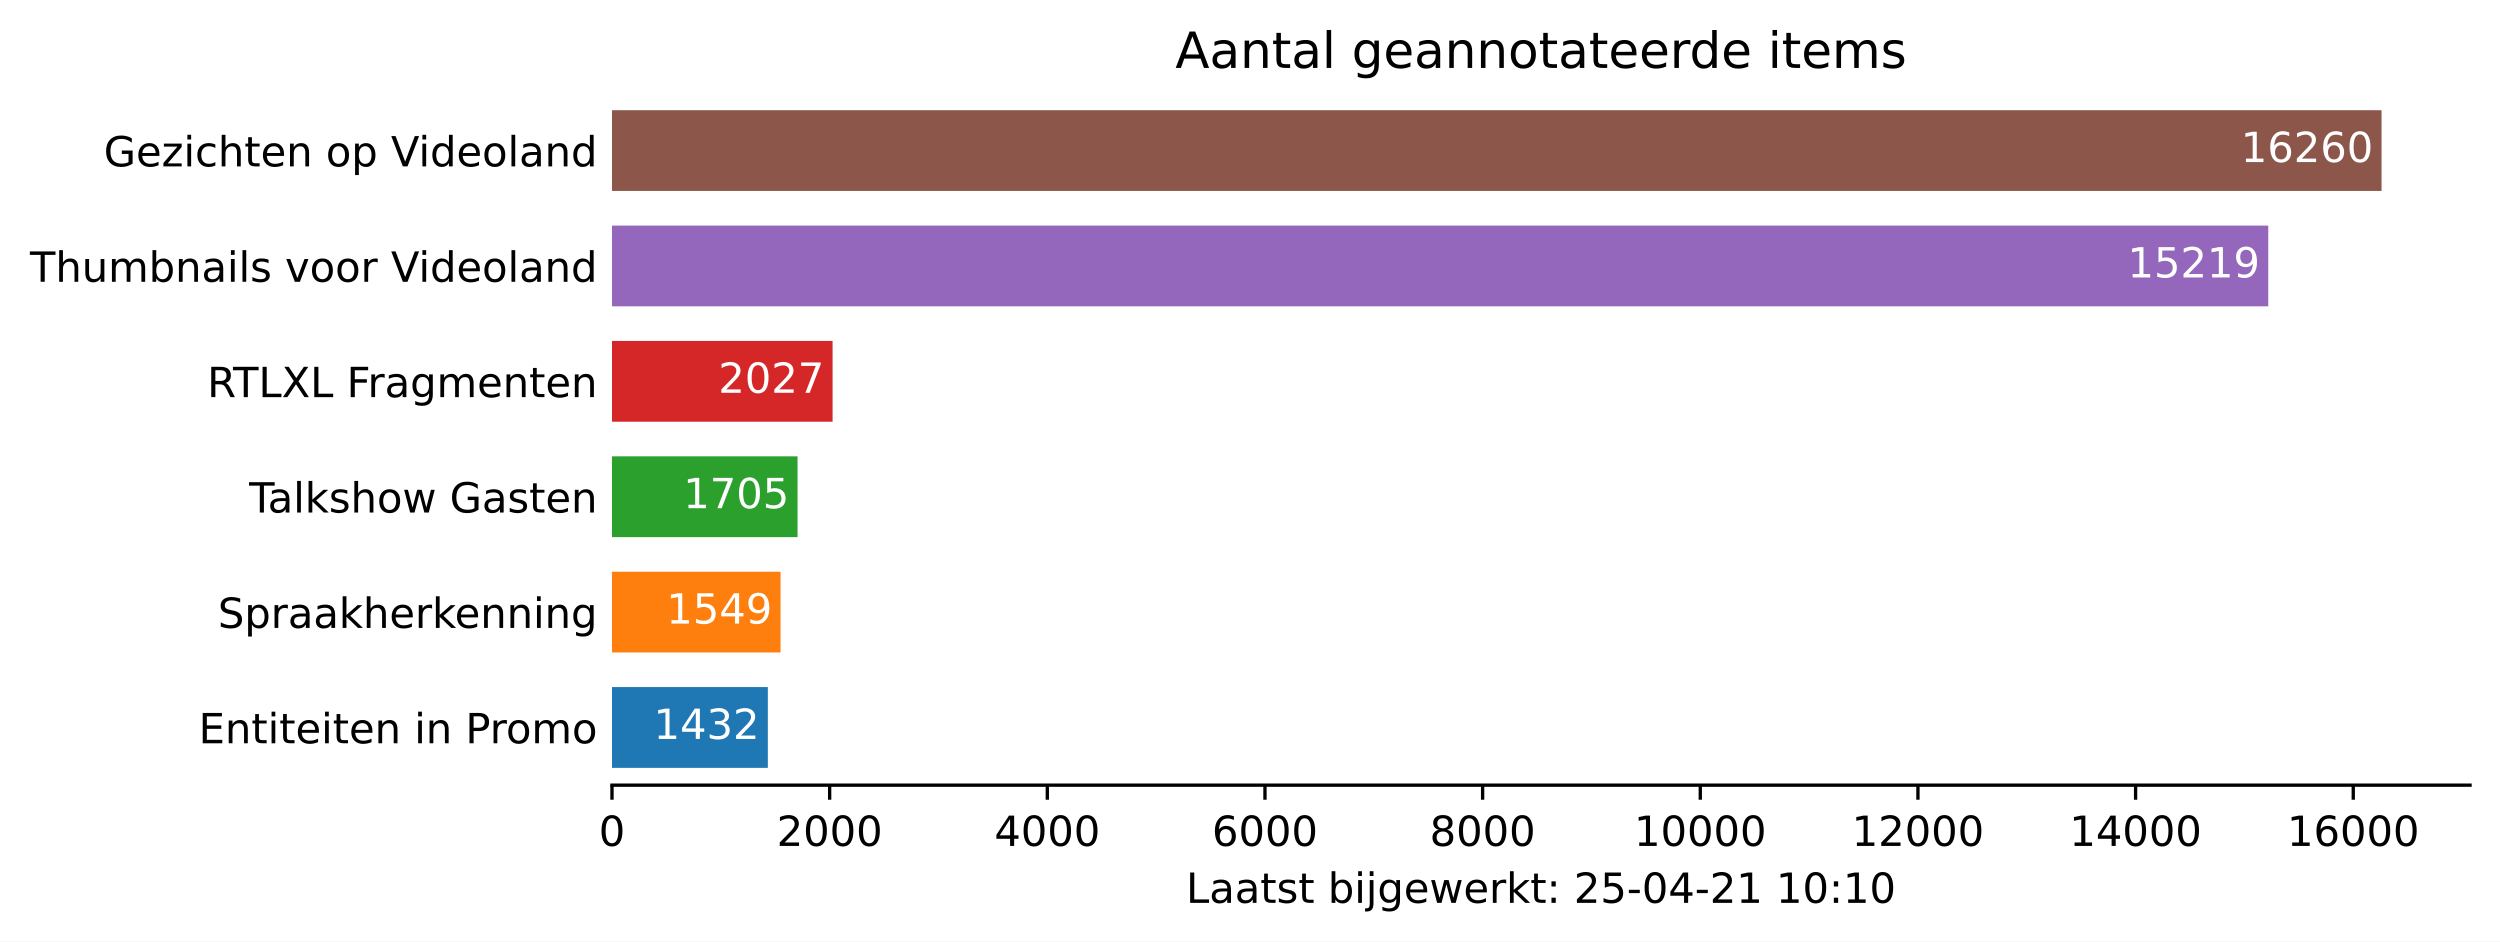
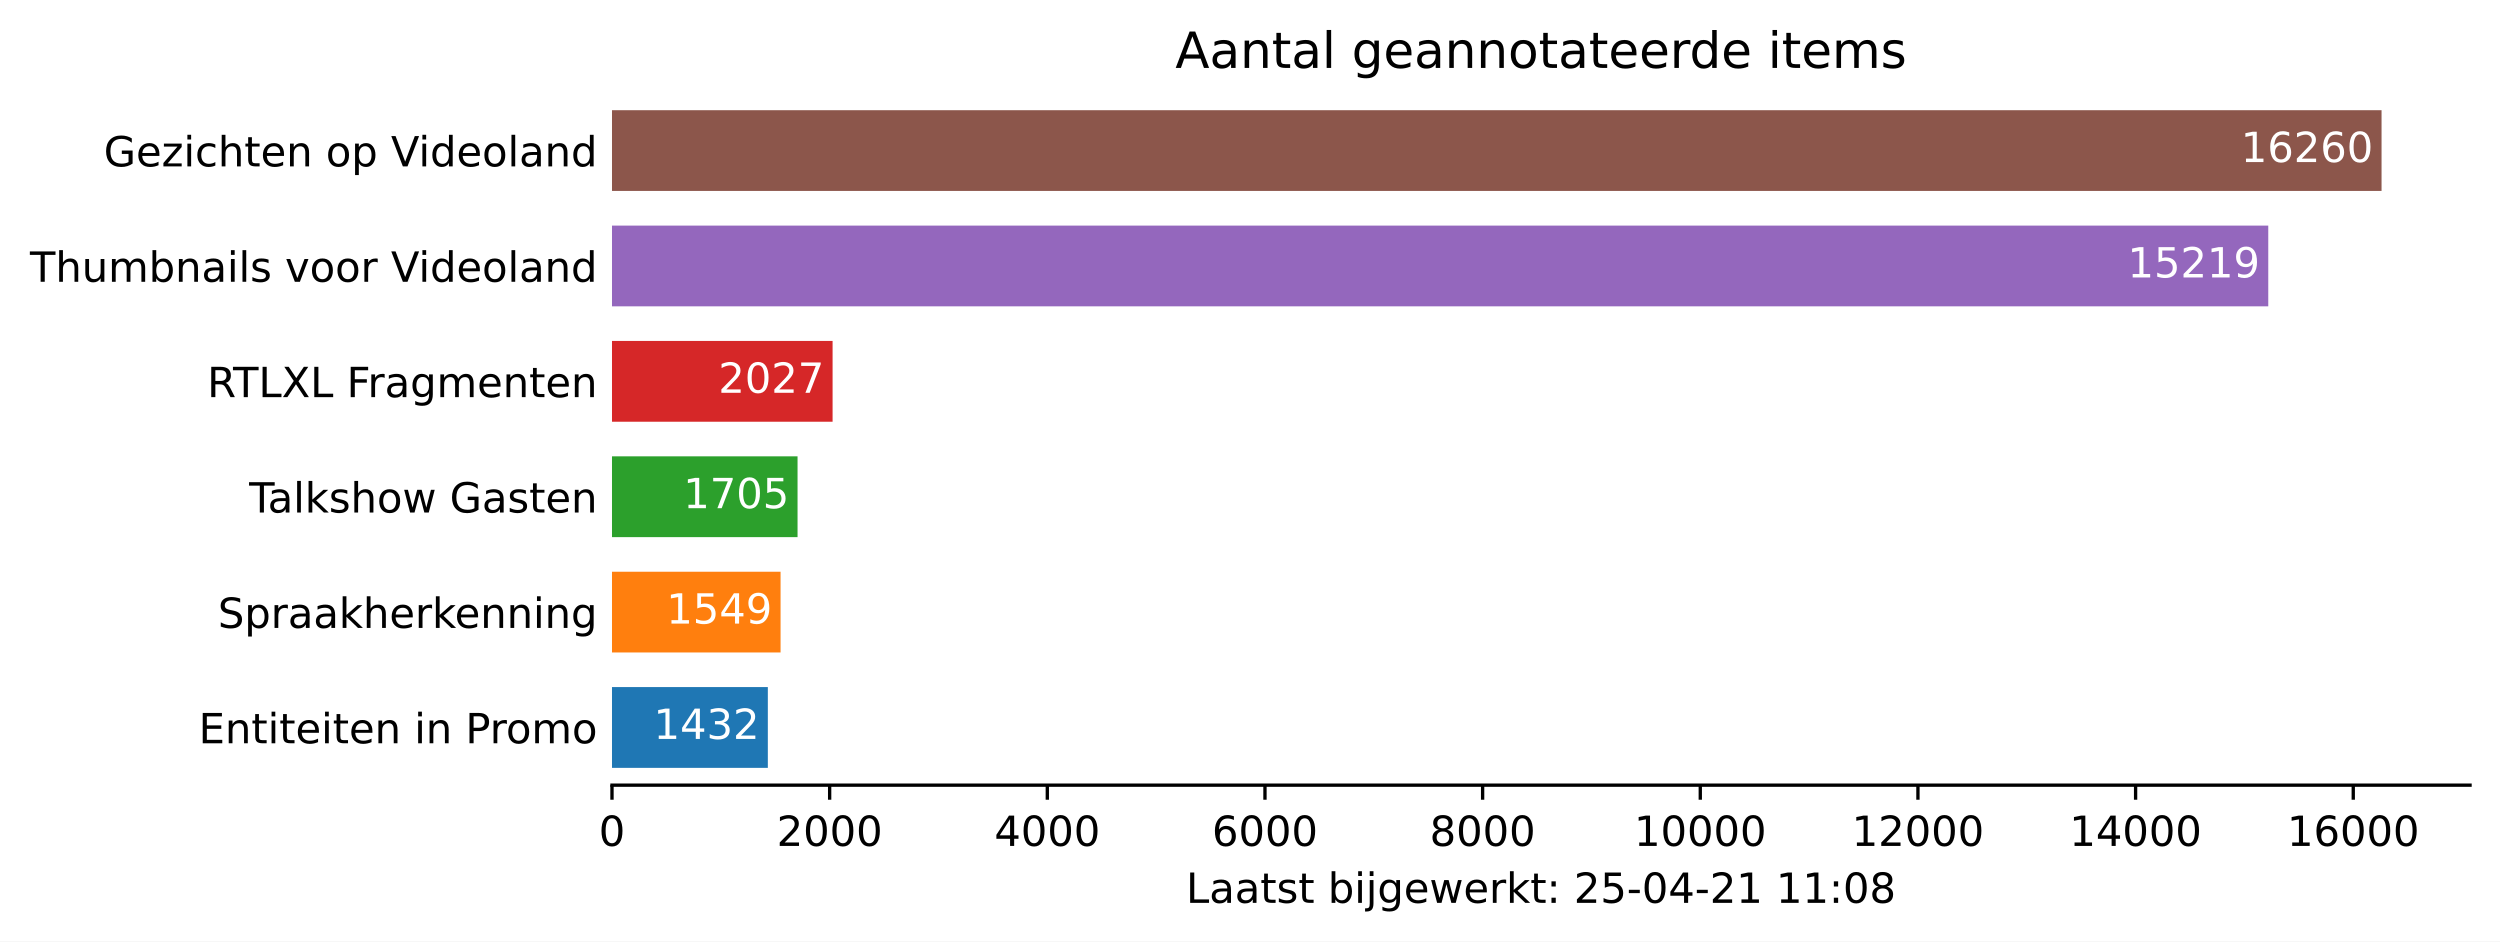
<svg xmlns="http://www.w3.org/2000/svg" xmlns:xlink="http://www.w3.org/1999/xlink" height="226.194pt" version="1.1" viewBox="0 0 600.633 226.194" width="600.633pt">
  <defs>
    <style type="text/css">*{stroke-linecap:butt;stroke-linejoin:round;}</style>
  </defs>
  <g id="figure_1">
    <g id="patch_1">
      <path d="M 0 226.194  L 600.633 226.194  L 600.633 0  L 0 0  z " style="fill:#ffffff;" />
    </g>
    <g id="axes_1">
      <g id="patch_2">
        <path d="M 147.033 188.638  L 593.433 188.638  L 593.433 22.318  L 147.033 22.318  z " style="fill:#ffffff;" />
      </g>
      <g id="patch_3">
-         <path clip-path="url(#pf467a348ee)" d="M 147.033 184.48  L 184.475 184.48  L 184.475 165.076  L 147.033 165.076  z " style="fill:#1f77b4;" />
+         <path clip-path="url(#pf1b1d2304d)" d="M 147.033 184.48  L 184.475 184.48  L 184.475 165.076  L 147.033 165.076  z " style="fill:#1f77b4;" />
      </g>
      <g id="patch_4">
-         <path clip-path="url(#pf467a348ee)" d="M 147.033 156.76  L 187.534 156.76  L 187.534 137.356  L 147.033 137.356  z " style="fill:#ff7f0e;" />
+         <path clip-path="url(#pf1b1d2304d)" d="M 147.033 156.76  L 187.534 156.76  L 187.534 137.356  L 147.033 137.356  z " style="fill:#ff7f0e;" />
      </g>
      <g id="patch_5">
-         <path clip-path="url(#pf467a348ee)" d="M 147.033 129.04  L 191.613 129.04  L 191.613 109.636  L 147.033 109.636  z " style="fill:#2ca02c;" />
+         <path clip-path="url(#pf1b1d2304d)" d="M 147.033 129.04  L 191.613 129.04  L 191.613 109.636  L 147.033 109.636  z " style="fill:#2ca02c;" />
      </g>
      <g id="patch_6">
-         <path clip-path="url(#pf467a348ee)" d="M 147.033 101.32  L 200.032 101.32  L 200.032 81.916  L 147.033 81.916  z " style="fill:#d62728;" />
+         <path clip-path="url(#pf1b1d2304d)" d="M 147.033 101.32  L 200.032 101.32  L 200.032 81.916  L 147.033 81.916  z " style="fill:#d62728;" />
      </g>
      <g id="patch_7">
-         <path clip-path="url(#pf467a348ee)" d="M 147.033 73.6  L 544.957 73.6  L 544.957 54.196  L 147.033 54.196  z " style="fill:#9467bd;" />
+         <path clip-path="url(#pf1b1d2304d)" d="M 147.033 73.6  L 544.957 73.6  L 544.957 54.196  L 147.033 54.196  z " style="fill:#9467bd;" />
      </g>
      <g id="patch_8">
-         <path clip-path="url(#pf467a348ee)" d="M 147.033 45.88  L 572.176 45.88  L 572.176 26.476  L 147.033 26.476  z " style="fill:#8c564b;" />
+         <path clip-path="url(#pf1b1d2304d)" d="M 147.033 45.88  L 572.176 45.88  L 572.176 26.476  L 147.033 26.476  z " style="fill:#8c564b;" />
      </g>
      <g id="matplotlib.axis_1">
        <g id="xtick_1">
          <g id="line2d_1">
            <defs>
-               <path d="M 0 0  L 0 3.5  " id="m2f2cb8f82d" style="stroke:#000000;stroke-width:0.8;" />
+               <path d="M 0 0  L 0 3.5  " id="m5b80146562" style="stroke:#000000;stroke-width:0.8;" />
            </defs>
            <g>
-               <use style="stroke:#000000;stroke-width:0.8;" x="147.033" xlink:href="#m2f2cb8f82d" y="188.638" />
+               <use style="stroke:#000000;stroke-width:0.8;" x="147.033" xlink:href="#m5b80146562" y="188.638" />
            </g>
          </g>
          <g id="text_1">
            <g transform="translate(143.8516 203.2366)scale(0.1 -0.1)">
              <defs>
                <path d="M 2034 4250  Q 1547 4250 1301 3770  Q 1056 3291 1056 2328  Q 1056 1369 1301 889  Q 1547 409 2034 409  Q 2525 409 2770 889  Q 3016 1369 3016 2328  Q 3016 3291 2770 3770  Q 2525 4250 2034 4250  z M 2034 4750  Q 2819 4750 3233 4129  Q 3647 3509 3647 2328  Q 3647 1150 3233 529  Q 2819 -91 2034 -91  Q 1250 -91 836 529  Q 422 1150 422 2328  Q 422 3509 836 4129  Q 1250 4750 2034 4750  z " id="DejaVuSans-30" transform="scale(0.015625)" />
              </defs>
              <use xlink:href="#DejaVuSans-30" />
            </g>
          </g>
        </g>
        <g id="xtick_2">
          <g id="line2d_2">
            <g>
-               <use style="stroke:#000000;stroke-width:0.8;" x="199.326" xlink:href="#m2f2cb8f82d" y="188.638" />
+               <use style="stroke:#000000;stroke-width:0.8;" x="199.326" xlink:href="#m5b80146562" y="188.638" />
            </g>
          </g>
          <g id="text_2">
            <g transform="translate(186.6009 203.2366)scale(0.1 -0.1)">
              <defs>
                <path d="M 1228 531  L 3431 531  L 3431 0  L 469 0  L 469 531  Q 828 903 1448 1529  Q 2069 2156 2228 2338  Q 2531 2678 2651 2914  Q 2772 3150 2772 3378  Q 2772 3750 2511 3984  Q 2250 4219 1831 4219  Q 1534 4219 1204 4116  Q 875 4013 500 3803  L 500 4441  Q 881 4594 1212 4672  Q 1544 4750 1819 4750  Q 2544 4750 2975 4387  Q 3406 4025 3406 3419  Q 3406 3131 3298 2873  Q 3191 2616 2906 2266  Q 2828 2175 2409 1742  Q 1991 1309 1228 531  z " id="DejaVuSans-32" transform="scale(0.015625)" />
              </defs>
              <use xlink:href="#DejaVuSans-32" />
              <use x="63.623" xlink:href="#DejaVuSans-30" />
              <use x="127.246" xlink:href="#DejaVuSans-30" />
              <use x="190.869" xlink:href="#DejaVuSans-30" />
            </g>
          </g>
        </g>
        <g id="xtick_3">
          <g id="line2d_3">
            <g>
-               <use style="stroke:#000000;stroke-width:0.8;" x="251.619" xlink:href="#m2f2cb8f82d" y="188.638" />
+               <use style="stroke:#000000;stroke-width:0.8;" x="251.619" xlink:href="#m5b80146562" y="188.638" />
            </g>
          </g>
          <g id="text_3">
            <g transform="translate(238.894 203.2366)scale(0.1 -0.1)">
              <defs>
                <path d="M 2419 4116  L 825 1625  L 2419 1625  L 2419 4116  z M 2253 4666  L 3047 4666  L 3047 1625  L 3713 1625  L 3713 1100  L 3047 1100  L 3047 0  L 2419 0  L 2419 1100  L 313 1100  L 313 1709  L 2253 4666  z " id="DejaVuSans-34" transform="scale(0.015625)" />
              </defs>
              <use xlink:href="#DejaVuSans-34" />
              <use x="63.623" xlink:href="#DejaVuSans-30" />
              <use x="127.246" xlink:href="#DejaVuSans-30" />
              <use x="190.869" xlink:href="#DejaVuSans-30" />
            </g>
          </g>
        </g>
        <g id="xtick_4">
          <g id="line2d_4">
            <g>
-               <use style="stroke:#000000;stroke-width:0.8;" x="303.912" xlink:href="#m2f2cb8f82d" y="188.638" />
+               <use style="stroke:#000000;stroke-width:0.8;" x="303.912" xlink:href="#m5b80146562" y="188.638" />
            </g>
          </g>
          <g id="text_4">
            <g transform="translate(291.1871 203.2366)scale(0.1 -0.1)">
              <defs>
                <path d="M 2113 2584  Q 1688 2584 1439 2293  Q 1191 2003 1191 1497  Q 1191 994 1439 701  Q 1688 409 2113 409  Q 2538 409 2786 701  Q 3034 994 3034 1497  Q 3034 2003 2786 2293  Q 2538 2584 2113 2584  z M 3366 4563  L 3366 3988  Q 3128 4100 2886 4159  Q 2644 4219 2406 4219  Q 1781 4219 1451 3797  Q 1122 3375 1075 2522  Q 1259 2794 1537 2939  Q 1816 3084 2150 3084  Q 2853 3084 3261 2657  Q 3669 2231 3669 1497  Q 3669 778 3244 343  Q 2819 -91 2113 -91  Q 1303 -91 875 529  Q 447 1150 447 2328  Q 447 3434 972 4092  Q 1497 4750 2381 4750  Q 2619 4750 2861 4703  Q 3103 4656 3366 4563  z " id="DejaVuSans-36" transform="scale(0.015625)" />
              </defs>
              <use xlink:href="#DejaVuSans-36" />
              <use x="63.623" xlink:href="#DejaVuSans-30" />
              <use x="127.246" xlink:href="#DejaVuSans-30" />
              <use x="190.869" xlink:href="#DejaVuSans-30" />
            </g>
          </g>
        </g>
        <g id="xtick_5">
          <g id="line2d_5">
            <g>
-               <use style="stroke:#000000;stroke-width:0.8;" x="356.205" xlink:href="#m2f2cb8f82d" y="188.638" />
+               <use style="stroke:#000000;stroke-width:0.8;" x="356.205" xlink:href="#m5b80146562" y="188.638" />
            </g>
          </g>
          <g id="text_5">
            <g transform="translate(343.4802 203.2366)scale(0.1 -0.1)">
              <defs>
                <path d="M 2034 2216  Q 1584 2216 1326 1975  Q 1069 1734 1069 1313  Q 1069 891 1326 650  Q 1584 409 2034 409  Q 2484 409 2743 651  Q 3003 894 3003 1313  Q 3003 1734 2745 1975  Q 2488 2216 2034 2216  z M 1403 2484  Q 997 2584 770 2862  Q 544 3141 544 3541  Q 544 4100 942 4425  Q 1341 4750 2034 4750  Q 2731 4750 3128 4425  Q 3525 4100 3525 3541  Q 3525 3141 3298 2862  Q 3072 2584 2669 2484  Q 3125 2378 3379 2068  Q 3634 1759 3634 1313  Q 3634 634 3220 271  Q 2806 -91 2034 -91  Q 1263 -91 848 271  Q 434 634 434 1313  Q 434 1759 690 2068  Q 947 2378 1403 2484  z M 1172 3481  Q 1172 3119 1398 2916  Q 1625 2713 2034 2713  Q 2441 2713 2670 2916  Q 2900 3119 2900 3481  Q 2900 3844 2670 4047  Q 2441 4250 2034 4250  Q 1625 4250 1398 4047  Q 1172 3844 1172 3481  z " id="DejaVuSans-38" transform="scale(0.015625)" />
              </defs>
              <use xlink:href="#DejaVuSans-38" />
              <use x="63.623" xlink:href="#DejaVuSans-30" />
              <use x="127.246" xlink:href="#DejaVuSans-30" />
              <use x="190.869" xlink:href="#DejaVuSans-30" />
            </g>
          </g>
        </g>
        <g id="xtick_6">
          <g id="line2d_6">
            <g>
-               <use style="stroke:#000000;stroke-width:0.8;" x="408.498" xlink:href="#m2f2cb8f82d" y="188.638" />
+               <use style="stroke:#000000;stroke-width:0.8;" x="408.498" xlink:href="#m5b80146562" y="188.638" />
            </g>
          </g>
          <g id="text_6">
            <g transform="translate(392.592 203.2366)scale(0.1 -0.1)">
              <defs>
                <path d="M 794 531  L 1825 531  L 1825 4091  L 703 3866  L 703 4441  L 1819 4666  L 2450 4666  L 2450 531  L 3481 531  L 3481 0  L 794 0  L 794 531  z " id="DejaVuSans-31" transform="scale(0.015625)" />
              </defs>
              <use xlink:href="#DejaVuSans-31" />
              <use x="63.623" xlink:href="#DejaVuSans-30" />
              <use x="127.246" xlink:href="#DejaVuSans-30" />
              <use x="190.869" xlink:href="#DejaVuSans-30" />
              <use x="254.492" xlink:href="#DejaVuSans-30" />
            </g>
          </g>
        </g>
        <g id="xtick_7">
          <g id="line2d_7">
            <g>
-               <use style="stroke:#000000;stroke-width:0.8;" x="460.791" xlink:href="#m2f2cb8f82d" y="188.638" />
+               <use style="stroke:#000000;stroke-width:0.8;" x="460.791" xlink:href="#m5b80146562" y="188.638" />
            </g>
          </g>
          <g id="text_7">
            <g transform="translate(444.8851 203.2366)scale(0.1 -0.1)">
              <use xlink:href="#DejaVuSans-31" />
              <use x="63.623" xlink:href="#DejaVuSans-32" />
              <use x="127.246" xlink:href="#DejaVuSans-30" />
              <use x="190.869" xlink:href="#DejaVuSans-30" />
              <use x="254.492" xlink:href="#DejaVuSans-30" />
            </g>
          </g>
        </g>
        <g id="xtick_8">
          <g id="line2d_8">
            <g>
-               <use style="stroke:#000000;stroke-width:0.8;" x="513.084" xlink:href="#m2f2cb8f82d" y="188.638" />
+               <use style="stroke:#000000;stroke-width:0.8;" x="513.084" xlink:href="#m5b80146562" y="188.638" />
            </g>
          </g>
          <g id="text_8">
            <g transform="translate(497.1782 203.2366)scale(0.1 -0.1)">
              <use xlink:href="#DejaVuSans-31" />
              <use x="63.623" xlink:href="#DejaVuSans-34" />
              <use x="127.246" xlink:href="#DejaVuSans-30" />
              <use x="190.869" xlink:href="#DejaVuSans-30" />
              <use x="254.492" xlink:href="#DejaVuSans-30" />
            </g>
          </g>
        </g>
        <g id="xtick_9">
          <g id="line2d_9">
            <g>
-               <use style="stroke:#000000;stroke-width:0.8;" x="565.378" xlink:href="#m2f2cb8f82d" y="188.638" />
+               <use style="stroke:#000000;stroke-width:0.8;" x="565.378" xlink:href="#m5b80146562" y="188.638" />
            </g>
          </g>
          <g id="text_9">
            <g transform="translate(549.4713 203.2366)scale(0.1 -0.1)">
              <use xlink:href="#DejaVuSans-31" />
              <use x="63.623" xlink:href="#DejaVuSans-36" />
              <use x="127.246" xlink:href="#DejaVuSans-30" />
              <use x="190.869" xlink:href="#DejaVuSans-30" />
              <use x="254.492" xlink:href="#DejaVuSans-30" />
            </g>
          </g>
        </g>
        <g id="text_10">
          <g transform="translate(284.9578 216.9147)scale(0.1 -0.1)">
            <defs>
              <path d="M 628 4666  L 1259 4666  L 1259 531  L 3531 531  L 3531 0  L 628 0  L 628 4666  z " id="DejaVuSans-4c" transform="scale(0.015625)" />
              <path d="M 2194 1759  Q 1497 1759 1228 1600  Q 959 1441 959 1056  Q 959 750 1161 570  Q 1363 391 1709 391  Q 2188 391 2477 730  Q 2766 1069 2766 1631  L 2766 1759  L 2194 1759  z M 3341 1997  L 3341 0  L 2766 0  L 2766 531  Q 2569 213 2275 61  Q 1981 -91 1556 -91  Q 1019 -91 701 211  Q 384 513 384 1019  Q 384 1609 779 1909  Q 1175 2209 1959 2209  L 2766 2209  L 2766 2266  Q 2766 2663 2505 2880  Q 2244 3097 1772 3097  Q 1472 3097 1187 3025  Q 903 2953 641 2809  L 641 3341  Q 956 3463 1253 3523  Q 1550 3584 1831 3584  Q 2591 3584 2966 3190  Q 3341 2797 3341 1997  z " id="DejaVuSans-61" transform="scale(0.015625)" />
              <path d="M 1172 4494  L 1172 3500  L 2356 3500  L 2356 3053  L 1172 3053  L 1172 1153  Q 1172 725 1289 603  Q 1406 481 1766 481  L 2356 481  L 2356 0  L 1766 0  Q 1100 0 847 248  Q 594 497 594 1153  L 594 3053  L 172 3053  L 172 3500  L 594 3500  L 594 4494  L 1172 4494  z " id="DejaVuSans-74" transform="scale(0.015625)" />
              <path d="M 2834 3397  L 2834 2853  Q 2591 2978 2328 3040  Q 2066 3103 1784 3103  Q 1356 3103 1142 2972  Q 928 2841 928 2578  Q 928 2378 1081 2264  Q 1234 2150 1697 2047  L 1894 2003  Q 2506 1872 2764 1633  Q 3022 1394 3022 966  Q 3022 478 2636 193  Q 2250 -91 1575 -91  Q 1294 -91 989 -36  Q 684 19 347 128  L 347 722  Q 666 556 975 473  Q 1284 391 1588 391  Q 1994 391 2212 530  Q 2431 669 2431 922  Q 2431 1156 2273 1281  Q 2116 1406 1581 1522  L 1381 1569  Q 847 1681 609 1914  Q 372 2147 372 2553  Q 372 3047 722 3315  Q 1072 3584 1716 3584  Q 2034 3584 2315 3537  Q 2597 3491 2834 3397  z " id="DejaVuSans-73" transform="scale(0.015625)" />
              <path id="DejaVuSans-20" transform="scale(0.015625)" />
              <path d="M 3116 1747  Q 3116 2381 2855 2742  Q 2594 3103 2138 3103  Q 1681 3103 1420 2742  Q 1159 2381 1159 1747  Q 1159 1113 1420 752  Q 1681 391 2138 391  Q 2594 391 2855 752  Q 3116 1113 3116 1747  z M 1159 2969  Q 1341 3281 1617 3432  Q 1894 3584 2278 3584  Q 2916 3584 3314 3078  Q 3713 2572 3713 1747  Q 3713 922 3314 415  Q 2916 -91 2278 -91  Q 1894 -91 1617 61  Q 1341 213 1159 525  L 1159 0  L 581 0  L 581 4863  L 1159 4863  L 1159 2969  z " id="DejaVuSans-62" transform="scale(0.015625)" />
              <path d="M 603 3500  L 1178 3500  L 1178 0  L 603 0  L 603 3500  z M 603 4863  L 1178 4863  L 1178 4134  L 603 4134  L 603 4863  z " id="DejaVuSans-69" transform="scale(0.015625)" />
              <path d="M 603 3500  L 1178 3500  L 1178 -63  Q 1178 -731 923 -1031  Q 669 -1331 103 -1331  L -116 -1331  L -116 -844  L 38 -844  Q 366 -844 484 -692  Q 603 -541 603 -63  L 603 3500  z M 603 4863  L 1178 4863  L 1178 4134  L 603 4134  L 603 4863  z " id="DejaVuSans-6a" transform="scale(0.015625)" />
              <path d="M 2906 1791  Q 2906 2416 2648 2759  Q 2391 3103 1925 3103  Q 1463 3103 1205 2759  Q 947 2416 947 1791  Q 947 1169 1205 825  Q 1463 481 1925 481  Q 2391 481 2648 825  Q 2906 1169 2906 1791  z M 3481 434  Q 3481 -459 3084 -895  Q 2688 -1331 1869 -1331  Q 1566 -1331 1297 -1286  Q 1028 -1241 775 -1147  L 775 -588  Q 1028 -725 1275 -790  Q 1522 -856 1778 -856  Q 2344 -856 2625 -561  Q 2906 -266 2906 331  L 2906 616  Q 2728 306 2450 153  Q 2172 0 1784 0  Q 1141 0 747 490  Q 353 981 353 1791  Q 353 2603 747 3093  Q 1141 3584 1784 3584  Q 2172 3584 2450 3431  Q 2728 3278 2906 2969  L 2906 3500  L 3481 3500  L 3481 434  z " id="DejaVuSans-67" transform="scale(0.015625)" />
              <path d="M 3597 1894  L 3597 1613  L 953 1613  Q 991 1019 1311 708  Q 1631 397 2203 397  Q 2534 397 2845 478  Q 3156 559 3463 722  L 3463 178  Q 3153 47 2828 -22  Q 2503 -91 2169 -91  Q 1331 -91 842 396  Q 353 884 353 1716  Q 353 2575 817 3079  Q 1281 3584 2069 3584  Q 2775 3584 3186 3129  Q 3597 2675 3597 1894  z M 3022 2063  Q 3016 2534 2758 2815  Q 2500 3097 2075 3097  Q 1594 3097 1305 2825  Q 1016 2553 972 2059  L 3022 2063  z " id="DejaVuSans-65" transform="scale(0.015625)" />
              <path d="M 269 3500  L 844 3500  L 1563 769  L 2278 3500  L 2956 3500  L 3675 769  L 4391 3500  L 4966 3500  L 4050 0  L 3372 0  L 2619 2869  L 1863 0  L 1184 0  L 269 3500  z " id="DejaVuSans-77" transform="scale(0.015625)" />
              <path d="M 2631 2963  Q 2534 3019 2420 3045  Q 2306 3072 2169 3072  Q 1681 3072 1420 2755  Q 1159 2438 1159 1844  L 1159 0  L 581 0  L 581 3500  L 1159 3500  L 1159 2956  Q 1341 3275 1631 3429  Q 1922 3584 2338 3584  Q 2397 3584 2469 3576  Q 2541 3569 2628 3553  L 2631 2963  z " id="DejaVuSans-72" transform="scale(0.015625)" />
              <path d="M 581 4863  L 1159 4863  L 1159 1991  L 2875 3500  L 3609 3500  L 1753 1863  L 3688 0  L 2938 0  L 1159 1709  L 1159 0  L 581 0  L 581 4863  z " id="DejaVuSans-6b" transform="scale(0.015625)" />
              <path d="M 750 794  L 1409 794  L 1409 0  L 750 0  L 750 794  z M 750 3309  L 1409 3309  L 1409 2516  L 750 2516  L 750 3309  z " id="DejaVuSans-3a" transform="scale(0.015625)" />
              <path d="M 691 4666  L 3169 4666  L 3169 4134  L 1269 4134  L 1269 2991  Q 1406 3038 1543 3061  Q 1681 3084 1819 3084  Q 2600 3084 3056 2656  Q 3513 2228 3513 1497  Q 3513 744 3044 326  Q 2575 -91 1722 -91  Q 1428 -91 1123 -41  Q 819 9 494 109  L 494 744  Q 775 591 1075 516  Q 1375 441 1709 441  Q 2250 441 2565 725  Q 2881 1009 2881 1497  Q 2881 1984 2565 2268  Q 2250 2553 1709 2553  Q 1456 2553 1204 2497  Q 953 2441 691 2322  L 691 4666  z " id="DejaVuSans-35" transform="scale(0.015625)" />
              <path d="M 313 2009  L 1997 2009  L 1997 1497  L 313 1497  L 313 2009  z " id="DejaVuSans-2d" transform="scale(0.015625)" />
            </defs>
            <use xlink:href="#DejaVuSans-4c" />
            <use x="55.713" xlink:href="#DejaVuSans-61" />
            <use x="116.992" xlink:href="#DejaVuSans-61" />
            <use x="178.271" xlink:href="#DejaVuSans-74" />
            <use x="217.48" xlink:href="#DejaVuSans-73" />
            <use x="269.58" xlink:href="#DejaVuSans-74" />
            <use x="308.789" xlink:href="#DejaVuSans-20" />
            <use x="340.576" xlink:href="#DejaVuSans-62" />
            <use x="404.053" xlink:href="#DejaVuSans-69" />
            <use x="431.836" xlink:href="#DejaVuSans-6a" />
            <use x="459.619" xlink:href="#DejaVuSans-67" />
            <use x="523.096" xlink:href="#DejaVuSans-65" />
            <use x="584.619" xlink:href="#DejaVuSans-77" />
            <use x="666.406" xlink:href="#DejaVuSans-65" />
            <use x="727.93" xlink:href="#DejaVuSans-72" />
            <use x="769.043" xlink:href="#DejaVuSans-6b" />
            <use x="826.953" xlink:href="#DejaVuSans-74" />
            <use x="866.162" xlink:href="#DejaVuSans-3a" />
            <use x="899.854" xlink:href="#DejaVuSans-20" />
            <use x="931.641" xlink:href="#DejaVuSans-32" />
            <use x="995.264" xlink:href="#DejaVuSans-35" />
            <use x="1058.887" xlink:href="#DejaVuSans-2d" />
            <use x="1094.971" xlink:href="#DejaVuSans-30" />
            <use x="1158.594" xlink:href="#DejaVuSans-34" />
            <use x="1222.217" xlink:href="#DejaVuSans-2d" />
            <use x="1258.301" xlink:href="#DejaVuSans-32" />
            <use x="1321.924" xlink:href="#DejaVuSans-31" />
            <use x="1385.547" xlink:href="#DejaVuSans-20" />
            <use x="1417.334" xlink:href="#DejaVuSans-31" />
-             <use x="1480.957" xlink:href="#DejaVuSans-30" />
+             <use x="1480.957" xlink:href="#DejaVuSans-31" />
            <use x="1544.58" xlink:href="#DejaVuSans-3a" />
-             <use x="1578.271" xlink:href="#DejaVuSans-31" />
-             <use x="1641.895" xlink:href="#DejaVuSans-30" />
+             <use x="1578.271" xlink:href="#DejaVuSans-30" />
+             <use x="1641.895" xlink:href="#DejaVuSans-38" />
          </g>
        </g>
      </g>
      <g id="matplotlib.axis_2">
        <g id="ytick_1">
          <g id="line2d_10" />
          <g id="text_11">
            <g transform="translate(47.725 178.5773)scale(0.1 -0.1)">
              <defs>
                <path d="M 628 4666  L 3578 4666  L 3578 4134  L 1259 4134  L 1259 2753  L 3481 2753  L 3481 2222  L 1259 2222  L 1259 531  L 3634 531  L 3634 0  L 628 0  L 628 4666  z " id="DejaVuSans-45" transform="scale(0.015625)" />
                <path d="M 3513 2113  L 3513 0  L 2938 0  L 2938 2094  Q 2938 2591 2744 2837  Q 2550 3084 2163 3084  Q 1697 3084 1428 2787  Q 1159 2491 1159 1978  L 1159 0  L 581 0  L 581 3500  L 1159 3500  L 1159 2956  Q 1366 3272 1645 3428  Q 1925 3584 2291 3584  Q 2894 3584 3203 3211  Q 3513 2838 3513 2113  z " id="DejaVuSans-6e" transform="scale(0.015625)" />
                <path d="M 1259 4147  L 1259 2394  L 2053 2394  Q 2494 2394 2734 2622  Q 2975 2850 2975 3272  Q 2975 3691 2734 3919  Q 2494 4147 2053 4147  L 1259 4147  z M 628 4666  L 2053 4666  Q 2838 4666 3239 4311  Q 3641 3956 3641 3272  Q 3641 2581 3239 2228  Q 2838 1875 2053 1875  L 1259 1875  L 1259 0  L 628 0  L 628 4666  z " id="DejaVuSans-50" transform="scale(0.015625)" />
                <path d="M 1959 3097  Q 1497 3097 1228 2736  Q 959 2375 959 1747  Q 959 1119 1226 758  Q 1494 397 1959 397  Q 2419 397 2687 759  Q 2956 1122 2956 1747  Q 2956 2369 2687 2733  Q 2419 3097 1959 3097  z M 1959 3584  Q 2709 3584 3137 3096  Q 3566 2609 3566 1747  Q 3566 888 3137 398  Q 2709 -91 1959 -91  Q 1206 -91 779 398  Q 353 888 353 1747  Q 353 2609 779 3096  Q 1206 3584 1959 3584  z " id="DejaVuSans-6f" transform="scale(0.015625)" />
                <path d="M 3328 2828  Q 3544 3216 3844 3400  Q 4144 3584 4550 3584  Q 5097 3584 5394 3201  Q 5691 2819 5691 2113  L 5691 0  L 5113 0  L 5113 2094  Q 5113 2597 4934 2840  Q 4756 3084 4391 3084  Q 3944 3084 3684 2787  Q 3425 2491 3425 1978  L 3425 0  L 2847 0  L 2847 2094  Q 2847 2600 2669 2842  Q 2491 3084 2119 3084  Q 1678 3084 1418 2786  Q 1159 2488 1159 1978  L 1159 0  L 581 0  L 581 3500  L 1159 3500  L 1159 2956  Q 1356 3278 1631 3431  Q 1906 3584 2284 3584  Q 2666 3584 2933 3390  Q 3200 3197 3328 2828  z " id="DejaVuSans-6d" transform="scale(0.015625)" />
              </defs>
              <use xlink:href="#DejaVuSans-45" />
              <use x="63.184" xlink:href="#DejaVuSans-6e" />
              <use x="126.562" xlink:href="#DejaVuSans-74" />
              <use x="165.771" xlink:href="#DejaVuSans-69" />
              <use x="193.555" xlink:href="#DejaVuSans-74" />
              <use x="232.764" xlink:href="#DejaVuSans-65" />
              <use x="294.287" xlink:href="#DejaVuSans-69" />
              <use x="322.07" xlink:href="#DejaVuSans-74" />
              <use x="361.279" xlink:href="#DejaVuSans-65" />
              <use x="422.803" xlink:href="#DejaVuSans-6e" />
              <use x="486.182" xlink:href="#DejaVuSans-20" />
              <use x="517.969" xlink:href="#DejaVuSans-69" />
              <use x="545.752" xlink:href="#DejaVuSans-6e" />
              <use x="609.131" xlink:href="#DejaVuSans-20" />
              <use x="640.918" xlink:href="#DejaVuSans-50" />
              <use x="699.471" xlink:href="#DejaVuSans-72" />
              <use x="738.334" xlink:href="#DejaVuSans-6f" />
              <use x="799.516" xlink:href="#DejaVuSans-6d" />
              <use x="896.928" xlink:href="#DejaVuSans-6f" />
            </g>
          </g>
        </g>
        <g id="ytick_2">
          <g id="line2d_11" />
          <g id="text_12">
            <g transform="translate(52.35625 150.8573)scale(0.1 -0.1)">
              <defs>
                <path d="M 3425 4513  L 3425 3897  Q 3066 4069 2747 4153  Q 2428 4238 2131 4238  Q 1616 4238 1336 4038  Q 1056 3838 1056 3469  Q 1056 3159 1242 3001  Q 1428 2844 1947 2747  L 2328 2669  Q 3034 2534 3370 2195  Q 3706 1856 3706 1288  Q 3706 609 3251 259  Q 2797 -91 1919 -91  Q 1588 -91 1214 -16  Q 841 59 441 206  L 441 856  Q 825 641 1194 531  Q 1563 422 1919 422  Q 2459 422 2753 634  Q 3047 847 3047 1241  Q 3047 1584 2836 1778  Q 2625 1972 2144 2069  L 1759 2144  Q 1053 2284 737 2584  Q 422 2884 422 3419  Q 422 4038 858 4394  Q 1294 4750 2059 4750  Q 2388 4750 2728 4690  Q 3069 4631 3425 4513  z " id="DejaVuSans-53" transform="scale(0.015625)" />
                <path d="M 1159 525  L 1159 -1331  L 581 -1331  L 581 3500  L 1159 3500  L 1159 2969  Q 1341 3281 1617 3432  Q 1894 3584 2278 3584  Q 2916 3584 3314 3078  Q 3713 2572 3713 1747  Q 3713 922 3314 415  Q 2916 -91 2278 -91  Q 1894 -91 1617 61  Q 1341 213 1159 525  z M 3116 1747  Q 3116 2381 2855 2742  Q 2594 3103 2138 3103  Q 1681 3103 1420 2742  Q 1159 2381 1159 1747  Q 1159 1113 1420 752  Q 1681 391 2138 391  Q 2594 391 2855 752  Q 3116 1113 3116 1747  z " id="DejaVuSans-70" transform="scale(0.015625)" />
                <path d="M 3513 2113  L 3513 0  L 2938 0  L 2938 2094  Q 2938 2591 2744 2837  Q 2550 3084 2163 3084  Q 1697 3084 1428 2787  Q 1159 2491 1159 1978  L 1159 0  L 581 0  L 581 4863  L 1159 4863  L 1159 2956  Q 1366 3272 1645 3428  Q 1925 3584 2291 3584  Q 2894 3584 3203 3211  Q 3513 2838 3513 2113  z " id="DejaVuSans-68" transform="scale(0.015625)" />
              </defs>
              <use xlink:href="#DejaVuSans-53" />
              <use x="63.477" xlink:href="#DejaVuSans-70" />
              <use x="126.953" xlink:href="#DejaVuSans-72" />
              <use x="168.066" xlink:href="#DejaVuSans-61" />
              <use x="229.346" xlink:href="#DejaVuSans-61" />
              <use x="290.625" xlink:href="#DejaVuSans-6b" />
              <use x="348.535" xlink:href="#DejaVuSans-68" />
              <use x="411.914" xlink:href="#DejaVuSans-65" />
              <use x="473.438" xlink:href="#DejaVuSans-72" />
              <use x="514.551" xlink:href="#DejaVuSans-6b" />
              <use x="568.836" xlink:href="#DejaVuSans-65" />
              <use x="630.359" xlink:href="#DejaVuSans-6e" />
              <use x="693.738" xlink:href="#DejaVuSans-6e" />
              <use x="757.117" xlink:href="#DejaVuSans-69" />
              <use x="784.9" xlink:href="#DejaVuSans-6e" />
              <use x="848.279" xlink:href="#DejaVuSans-67" />
            </g>
          </g>
        </g>
        <g id="ytick_3">
          <g id="line2d_12" />
          <g id="text_13">
            <g transform="translate(59.85938 123.1373)scale(0.1 -0.1)">
              <defs>
                <path d="M -19 4666  L 3928 4666  L 3928 4134  L 2272 4134  L 2272 0  L 1638 0  L 1638 4134  L -19 4134  L -19 4666  z " id="DejaVuSans-54" transform="scale(0.015625)" />
                <path d="M 603 4863  L 1178 4863  L 1178 0  L 603 0  L 603 4863  z " id="DejaVuSans-6c" transform="scale(0.015625)" />
                <path d="M 3809 666  L 3809 1919  L 2778 1919  L 2778 2438  L 4434 2438  L 4434 434  Q 4069 175 3628 42  Q 3188 -91 2688 -91  Q 1594 -91 976 548  Q 359 1188 359 2328  Q 359 3472 976 4111  Q 1594 4750 2688 4750  Q 3144 4750 3555 4637  Q 3966 4525 4313 4306  L 4313 3634  Q 3963 3931 3569 4081  Q 3175 4231 2741 4231  Q 1884 4231 1454 3753  Q 1025 3275 1025 2328  Q 1025 1384 1454 906  Q 1884 428 2741 428  Q 3075 428 3337 486  Q 3600 544 3809 666  z " id="DejaVuSans-47" transform="scale(0.015625)" />
              </defs>
              <use xlink:href="#DejaVuSans-54" />
              <use x="44.584" xlink:href="#DejaVuSans-61" />
              <use x="105.863" xlink:href="#DejaVuSans-6c" />
              <use x="133.646" xlink:href="#DejaVuSans-6b" />
              <use x="191.557" xlink:href="#DejaVuSans-73" />
              <use x="243.656" xlink:href="#DejaVuSans-68" />
              <use x="307.035" xlink:href="#DejaVuSans-6f" />
              <use x="368.217" xlink:href="#DejaVuSans-77" />
              <use x="450.004" xlink:href="#DejaVuSans-20" />
              <use x="481.791" xlink:href="#DejaVuSans-47" />
              <use x="559.281" xlink:href="#DejaVuSans-61" />
              <use x="620.561" xlink:href="#DejaVuSans-73" />
              <use x="672.66" xlink:href="#DejaVuSans-74" />
              <use x="711.869" xlink:href="#DejaVuSans-65" />
              <use x="773.393" xlink:href="#DejaVuSans-6e" />
            </g>
          </g>
        </g>
        <g id="ytick_4">
          <g id="line2d_13" />
          <g id="text_14">
            <g transform="translate(49.77344 95.41734)scale(0.1 -0.1)">
              <defs>
                <path d="M 2841 2188  Q 3044 2119 3236 1894  Q 3428 1669 3622 1275  L 4263 0  L 3584 0  L 2988 1197  Q 2756 1666 2539 1819  Q 2322 1972 1947 1972  L 1259 1972  L 1259 0  L 628 0  L 628 4666  L 2053 4666  Q 2853 4666 3247 4331  Q 3641 3997 3641 3322  Q 3641 2881 3436 2590  Q 3231 2300 2841 2188  z M 1259 4147  L 1259 2491  L 2053 2491  Q 2509 2491 2742 2702  Q 2975 2913 2975 3322  Q 2975 3731 2742 3939  Q 2509 4147 2053 4147  L 1259 4147  z " id="DejaVuSans-52" transform="scale(0.015625)" />
                <path d="M 403 4666  L 1081 4666  L 2241 2931  L 3406 4666  L 4084 4666  L 2584 2425  L 4184 0  L 3506 0  L 2194 1984  L 872 0  L 191 0  L 1856 2491  L 403 4666  z " id="DejaVuSans-58" transform="scale(0.015625)" />
                <path d="M 628 4666  L 3309 4666  L 3309 4134  L 1259 4134  L 1259 2759  L 3109 2759  L 3109 2228  L 1259 2228  L 1259 0  L 628 0  L 628 4666  z " id="DejaVuSans-46" transform="scale(0.015625)" />
              </defs>
              <use xlink:href="#DejaVuSans-52" />
              <use x="62.232" xlink:href="#DejaVuSans-54" />
              <use x="123.316" xlink:href="#DejaVuSans-4c" />
              <use x="179.029" xlink:href="#DejaVuSans-58" />
              <use x="247.535" xlink:href="#DejaVuSans-4c" />
              <use x="303.248" xlink:href="#DejaVuSans-20" />
              <use x="335.035" xlink:href="#DejaVuSans-46" />
              <use x="385.305" xlink:href="#DejaVuSans-72" />
              <use x="426.418" xlink:href="#DejaVuSans-61" />
              <use x="487.697" xlink:href="#DejaVuSans-67" />
              <use x="551.174" xlink:href="#DejaVuSans-6d" />
              <use x="648.586" xlink:href="#DejaVuSans-65" />
              <use x="710.109" xlink:href="#DejaVuSans-6e" />
              <use x="773.488" xlink:href="#DejaVuSans-74" />
              <use x="812.697" xlink:href="#DejaVuSans-65" />
              <use x="874.221" xlink:href="#DejaVuSans-6e" />
            </g>
          </g>
        </g>
        <g id="ytick_5">
          <g id="line2d_14" />
          <g id="text_15">
            <g transform="translate(7.2 67.69734)scale(0.1 -0.1)">
              <defs>
                <path d="M 544 1381  L 544 3500  L 1119 3500  L 1119 1403  Q 1119 906 1312 657  Q 1506 409 1894 409  Q 2359 409 2629 706  Q 2900 1003 2900 1516  L 2900 3500  L 3475 3500  L 3475 0  L 2900 0  L 2900 538  Q 2691 219 2414 64  Q 2138 -91 1772 -91  Q 1169 -91 856 284  Q 544 659 544 1381  z M 1991 3584  L 1991 3584  z " id="DejaVuSans-75" transform="scale(0.015625)" />
                <path d="M 191 3500  L 800 3500  L 1894 563  L 2988 3500  L 3597 3500  L 2284 0  L 1503 0  L 191 3500  z " id="DejaVuSans-76" transform="scale(0.015625)" />
                <path d="M 1831 0  L 50 4666  L 709 4666  L 2188 738  L 3669 4666  L 4325 4666  L 2547 0  L 1831 0  z " id="DejaVuSans-56" transform="scale(0.015625)" />
                <path d="M 2906 2969  L 2906 4863  L 3481 4863  L 3481 0  L 2906 0  L 2906 525  Q 2725 213 2448 61  Q 2172 -91 1784 -91  Q 1150 -91 751 415  Q 353 922 353 1747  Q 353 2572 751 3078  Q 1150 3584 1784 3584  Q 2172 3584 2448 3432  Q 2725 3281 2906 2969  z M 947 1747  Q 947 1113 1208 752  Q 1469 391 1925 391  Q 2381 391 2643 752  Q 2906 1113 2906 1747  Q 2906 2381 2643 2742  Q 2381 3103 1925 3103  Q 1469 3103 1208 2742  Q 947 2381 947 1747  z " id="DejaVuSans-64" transform="scale(0.015625)" />
              </defs>
              <use xlink:href="#DejaVuSans-54" />
              <use x="61.084" xlink:href="#DejaVuSans-68" />
              <use x="124.463" xlink:href="#DejaVuSans-75" />
              <use x="187.842" xlink:href="#DejaVuSans-6d" />
              <use x="285.254" xlink:href="#DejaVuSans-62" />
              <use x="348.73" xlink:href="#DejaVuSans-6e" />
              <use x="412.109" xlink:href="#DejaVuSans-61" />
              <use x="473.389" xlink:href="#DejaVuSans-69" />
              <use x="501.172" xlink:href="#DejaVuSans-6c" />
              <use x="528.955" xlink:href="#DejaVuSans-73" />
              <use x="581.055" xlink:href="#DejaVuSans-20" />
              <use x="612.842" xlink:href="#DejaVuSans-76" />
              <use x="672.021" xlink:href="#DejaVuSans-6f" />
              <use x="733.203" xlink:href="#DejaVuSans-6f" />
              <use x="794.385" xlink:href="#DejaVuSans-72" />
              <use x="835.498" xlink:href="#DejaVuSans-20" />
              <use x="867.285" xlink:href="#DejaVuSans-56" />
              <use x="933.443" xlink:href="#DejaVuSans-69" />
              <use x="961.227" xlink:href="#DejaVuSans-64" />
              <use x="1024.703" xlink:href="#DejaVuSans-65" />
              <use x="1086.227" xlink:href="#DejaVuSans-6f" />
              <use x="1147.408" xlink:href="#DejaVuSans-6c" />
              <use x="1175.191" xlink:href="#DejaVuSans-61" />
              <use x="1236.471" xlink:href="#DejaVuSans-6e" />
              <use x="1299.85" xlink:href="#DejaVuSans-64" />
            </g>
          </g>
        </g>
        <g id="ytick_6">
          <g id="line2d_15" />
          <g id="text_16">
            <g transform="translate(24.92813 39.97734)scale(0.1 -0.1)">
              <defs>
                <path d="M 353 3500  L 3084 3500  L 3084 2975  L 922 459  L 3084 459  L 3084 0  L 275 0  L 275 525  L 2438 3041  L 353 3041  L 353 3500  z " id="DejaVuSans-7a" transform="scale(0.015625)" />
                <path d="M 3122 3366  L 3122 2828  Q 2878 2963 2633 3030  Q 2388 3097 2138 3097  Q 1578 3097 1268 2742  Q 959 2388 959 1747  Q 959 1106 1268 751  Q 1578 397 2138 397  Q 2388 397 2633 464  Q 2878 531 3122 666  L 3122 134  Q 2881 22 2623 -34  Q 2366 -91 2075 -91  Q 1284 -91 818 406  Q 353 903 353 1747  Q 353 2603 823 3093  Q 1294 3584 2113 3584  Q 2378 3584 2631 3529  Q 2884 3475 3122 3366  z " id="DejaVuSans-63" transform="scale(0.015625)" />
              </defs>
              <use xlink:href="#DejaVuSans-47" />
              <use x="77.49" xlink:href="#DejaVuSans-65" />
              <use x="139.014" xlink:href="#DejaVuSans-7a" />
              <use x="191.504" xlink:href="#DejaVuSans-69" />
              <use x="219.287" xlink:href="#DejaVuSans-63" />
              <use x="274.268" xlink:href="#DejaVuSans-68" />
              <use x="337.646" xlink:href="#DejaVuSans-74" />
              <use x="376.855" xlink:href="#DejaVuSans-65" />
              <use x="438.379" xlink:href="#DejaVuSans-6e" />
              <use x="501.758" xlink:href="#DejaVuSans-20" />
              <use x="533.545" xlink:href="#DejaVuSans-6f" />
              <use x="594.727" xlink:href="#DejaVuSans-70" />
              <use x="658.203" xlink:href="#DejaVuSans-20" />
              <use x="689.99" xlink:href="#DejaVuSans-56" />
              <use x="756.148" xlink:href="#DejaVuSans-69" />
              <use x="783.932" xlink:href="#DejaVuSans-64" />
              <use x="847.408" xlink:href="#DejaVuSans-65" />
              <use x="908.932" xlink:href="#DejaVuSans-6f" />
              <use x="970.113" xlink:href="#DejaVuSans-6c" />
              <use x="997.896" xlink:href="#DejaVuSans-61" />
              <use x="1059.176" xlink:href="#DejaVuSans-6e" />
              <use x="1122.555" xlink:href="#DejaVuSans-64" />
            </g>
          </g>
        </g>
      </g>
      <g id="patch_9">
        <path d="M 147.033 188.638  L 593.433 188.638  " style="fill:none;stroke:#000000;stroke-linecap:square;stroke-linejoin:miter;stroke-width:0.8;" />
      </g>
      <g id="text_17">
        <g style="fill:#ffffff;" transform="translate(157.0247 177.5375)scale(0.1 -0.1)">
          <defs>
            <path d="M 2597 2516  Q 3050 2419 3304 2112  Q 3559 1806 3559 1356  Q 3559 666 3084 287  Q 2609 -91 1734 -91  Q 1441 -91 1130 -33  Q 819 25 488 141  L 488 750  Q 750 597 1062 519  Q 1375 441 1716 441  Q 2309 441 2620 675  Q 2931 909 2931 1356  Q 2931 1769 2642 2001  Q 2353 2234 1838 2234  L 1294 2234  L 1294 2753  L 1863 2753  Q 2328 2753 2575 2939  Q 2822 3125 2822 3475  Q 2822 3834 2567 4026  Q 2313 4219 1838 4219  Q 1578 4219 1281 4162  Q 984 4106 628 3988  L 628 4550  Q 988 4650 1302 4700  Q 1616 4750 1894 4750  Q 2613 4750 3031 4423  Q 3450 4097 3450 3541  Q 3450 3153 3228 2886  Q 3006 2619 2597 2516  z " id="DejaVuSans-33" transform="scale(0.015625)" />
          </defs>
          <use xlink:href="#DejaVuSans-31" />
          <use x="63.623" xlink:href="#DejaVuSans-34" />
          <use x="127.246" xlink:href="#DejaVuSans-33" />
          <use x="190.869" xlink:href="#DejaVuSans-32" />
        </g>
      </g>
      <g id="text_18">
        <g style="fill:#ffffff;" transform="translate(160.0838 149.8175)scale(0.1 -0.1)">
          <defs>
            <path d="M 703 97  L 703 672  Q 941 559 1184 500  Q 1428 441 1663 441  Q 2288 441 2617 861  Q 2947 1281 2994 2138  Q 2813 1869 2534 1725  Q 2256 1581 1919 1581  Q 1219 1581 811 2004  Q 403 2428 403 3163  Q 403 3881 828 4315  Q 1253 4750 1959 4750  Q 2769 4750 3195 4129  Q 3622 3509 3622 2328  Q 3622 1225 3098 567  Q 2575 -91 1691 -91  Q 1453 -91 1209 -44  Q 966 3 703 97  z M 1959 2075  Q 2384 2075 2632 2365  Q 2881 2656 2881 3163  Q 2881 3666 2632 3958  Q 2384 4250 1959 4250  Q 1534 4250 1286 3958  Q 1038 3666 1038 3163  Q 1038 2656 1286 2365  Q 1534 2075 1959 2075  z " id="DejaVuSans-39" transform="scale(0.015625)" />
          </defs>
          <use xlink:href="#DejaVuSans-31" />
          <use x="63.623" xlink:href="#DejaVuSans-35" />
          <use x="127.246" xlink:href="#DejaVuSans-34" />
          <use x="190.869" xlink:href="#DejaVuSans-39" />
        </g>
      </g>
      <g id="text_19">
        <g style="fill:#ffffff;" transform="translate(164.1627 122.0975)scale(0.1 -0.1)">
          <defs>
            <path d="M 525 4666  L 3525 4666  L 3525 4397  L 1831 0  L 1172 0  L 2766 4134  L 525 4134  L 525 4666  z " id="DejaVuSans-37" transform="scale(0.015625)" />
          </defs>
          <use xlink:href="#DejaVuSans-31" />
          <use x="63.623" xlink:href="#DejaVuSans-37" />
          <use x="127.246" xlink:href="#DejaVuSans-30" />
          <use x="190.869" xlink:href="#DejaVuSans-35" />
        </g>
      </g>
      <g id="text_20">
        <g style="fill:#ffffff;" transform="translate(172.5819 94.3775)scale(0.1 -0.1)">
          <use xlink:href="#DejaVuSans-32" />
          <use x="63.623" xlink:href="#DejaVuSans-30" />
          <use x="127.246" xlink:href="#DejaVuSans-32" />
          <use x="190.869" xlink:href="#DejaVuSans-37" />
        </g>
      </g>
      <g id="text_21">
        <g style="fill:#ffffff;" transform="translate(511.1446 66.6575)scale(0.1 -0.1)">
          <use xlink:href="#DejaVuSans-31" />
          <use x="63.623" xlink:href="#DejaVuSans-35" />
          <use x="127.246" xlink:href="#DejaVuSans-32" />
          <use x="190.869" xlink:href="#DejaVuSans-31" />
          <use x="254.492" xlink:href="#DejaVuSans-39" />
        </g>
      </g>
      <g id="text_22">
        <g style="fill:#ffffff;" transform="translate(538.3632 38.9375)scale(0.1 -0.1)">
          <use xlink:href="#DejaVuSans-31" />
          <use x="63.623" xlink:href="#DejaVuSans-36" />
          <use x="127.246" xlink:href="#DejaVuSans-32" />
          <use x="190.869" xlink:href="#DejaVuSans-36" />
          <use x="254.492" xlink:href="#DejaVuSans-30" />
        </g>
      </g>
      <g id="text_23">
        <g transform="translate(282.3769 16.31812)scale(0.12 -0.12)">
          <defs>
            <path d="M 2188 4044  L 1331 1722  L 3047 1722  L 2188 4044  z M 1831 4666  L 2547 4666  L 4325 0  L 3669 0  L 3244 1197  L 1141 1197  L 716 0  L 50 0  L 1831 4666  z " id="DejaVuSans-41" transform="scale(0.015625)" />
          </defs>
          <use xlink:href="#DejaVuSans-41" />
          <use x="68.408" xlink:href="#DejaVuSans-61" />
          <use x="129.688" xlink:href="#DejaVuSans-6e" />
          <use x="193.066" xlink:href="#DejaVuSans-74" />
          <use x="232.275" xlink:href="#DejaVuSans-61" />
          <use x="293.555" xlink:href="#DejaVuSans-6c" />
          <use x="321.338" xlink:href="#DejaVuSans-20" />
          <use x="353.125" xlink:href="#DejaVuSans-67" />
          <use x="416.602" xlink:href="#DejaVuSans-65" />
          <use x="478.125" xlink:href="#DejaVuSans-61" />
          <use x="539.404" xlink:href="#DejaVuSans-6e" />
          <use x="602.783" xlink:href="#DejaVuSans-6e" />
          <use x="666.162" xlink:href="#DejaVuSans-6f" />
          <use x="727.344" xlink:href="#DejaVuSans-74" />
          <use x="766.553" xlink:href="#DejaVuSans-61" />
          <use x="827.832" xlink:href="#DejaVuSans-74" />
          <use x="867.041" xlink:href="#DejaVuSans-65" />
          <use x="928.564" xlink:href="#DejaVuSans-65" />
          <use x="990.088" xlink:href="#DejaVuSans-72" />
          <use x="1029.451" xlink:href="#DejaVuSans-64" />
          <use x="1092.928" xlink:href="#DejaVuSans-65" />
          <use x="1154.451" xlink:href="#DejaVuSans-20" />
          <use x="1186.238" xlink:href="#DejaVuSans-69" />
          <use x="1214.021" xlink:href="#DejaVuSans-74" />
          <use x="1253.23" xlink:href="#DejaVuSans-65" />
          <use x="1314.754" xlink:href="#DejaVuSans-6d" />
          <use x="1412.166" xlink:href="#DejaVuSans-73" />
        </g>
      </g>
    </g>
  </g>
  <defs>
-     <clipPath id="pf467a348ee">
+     <clipPath id="pf1b1d2304d">
      <rect height="166.32" width="446.4" x="147.033" y="22.318" />
    </clipPath>
  </defs>
</svg>
